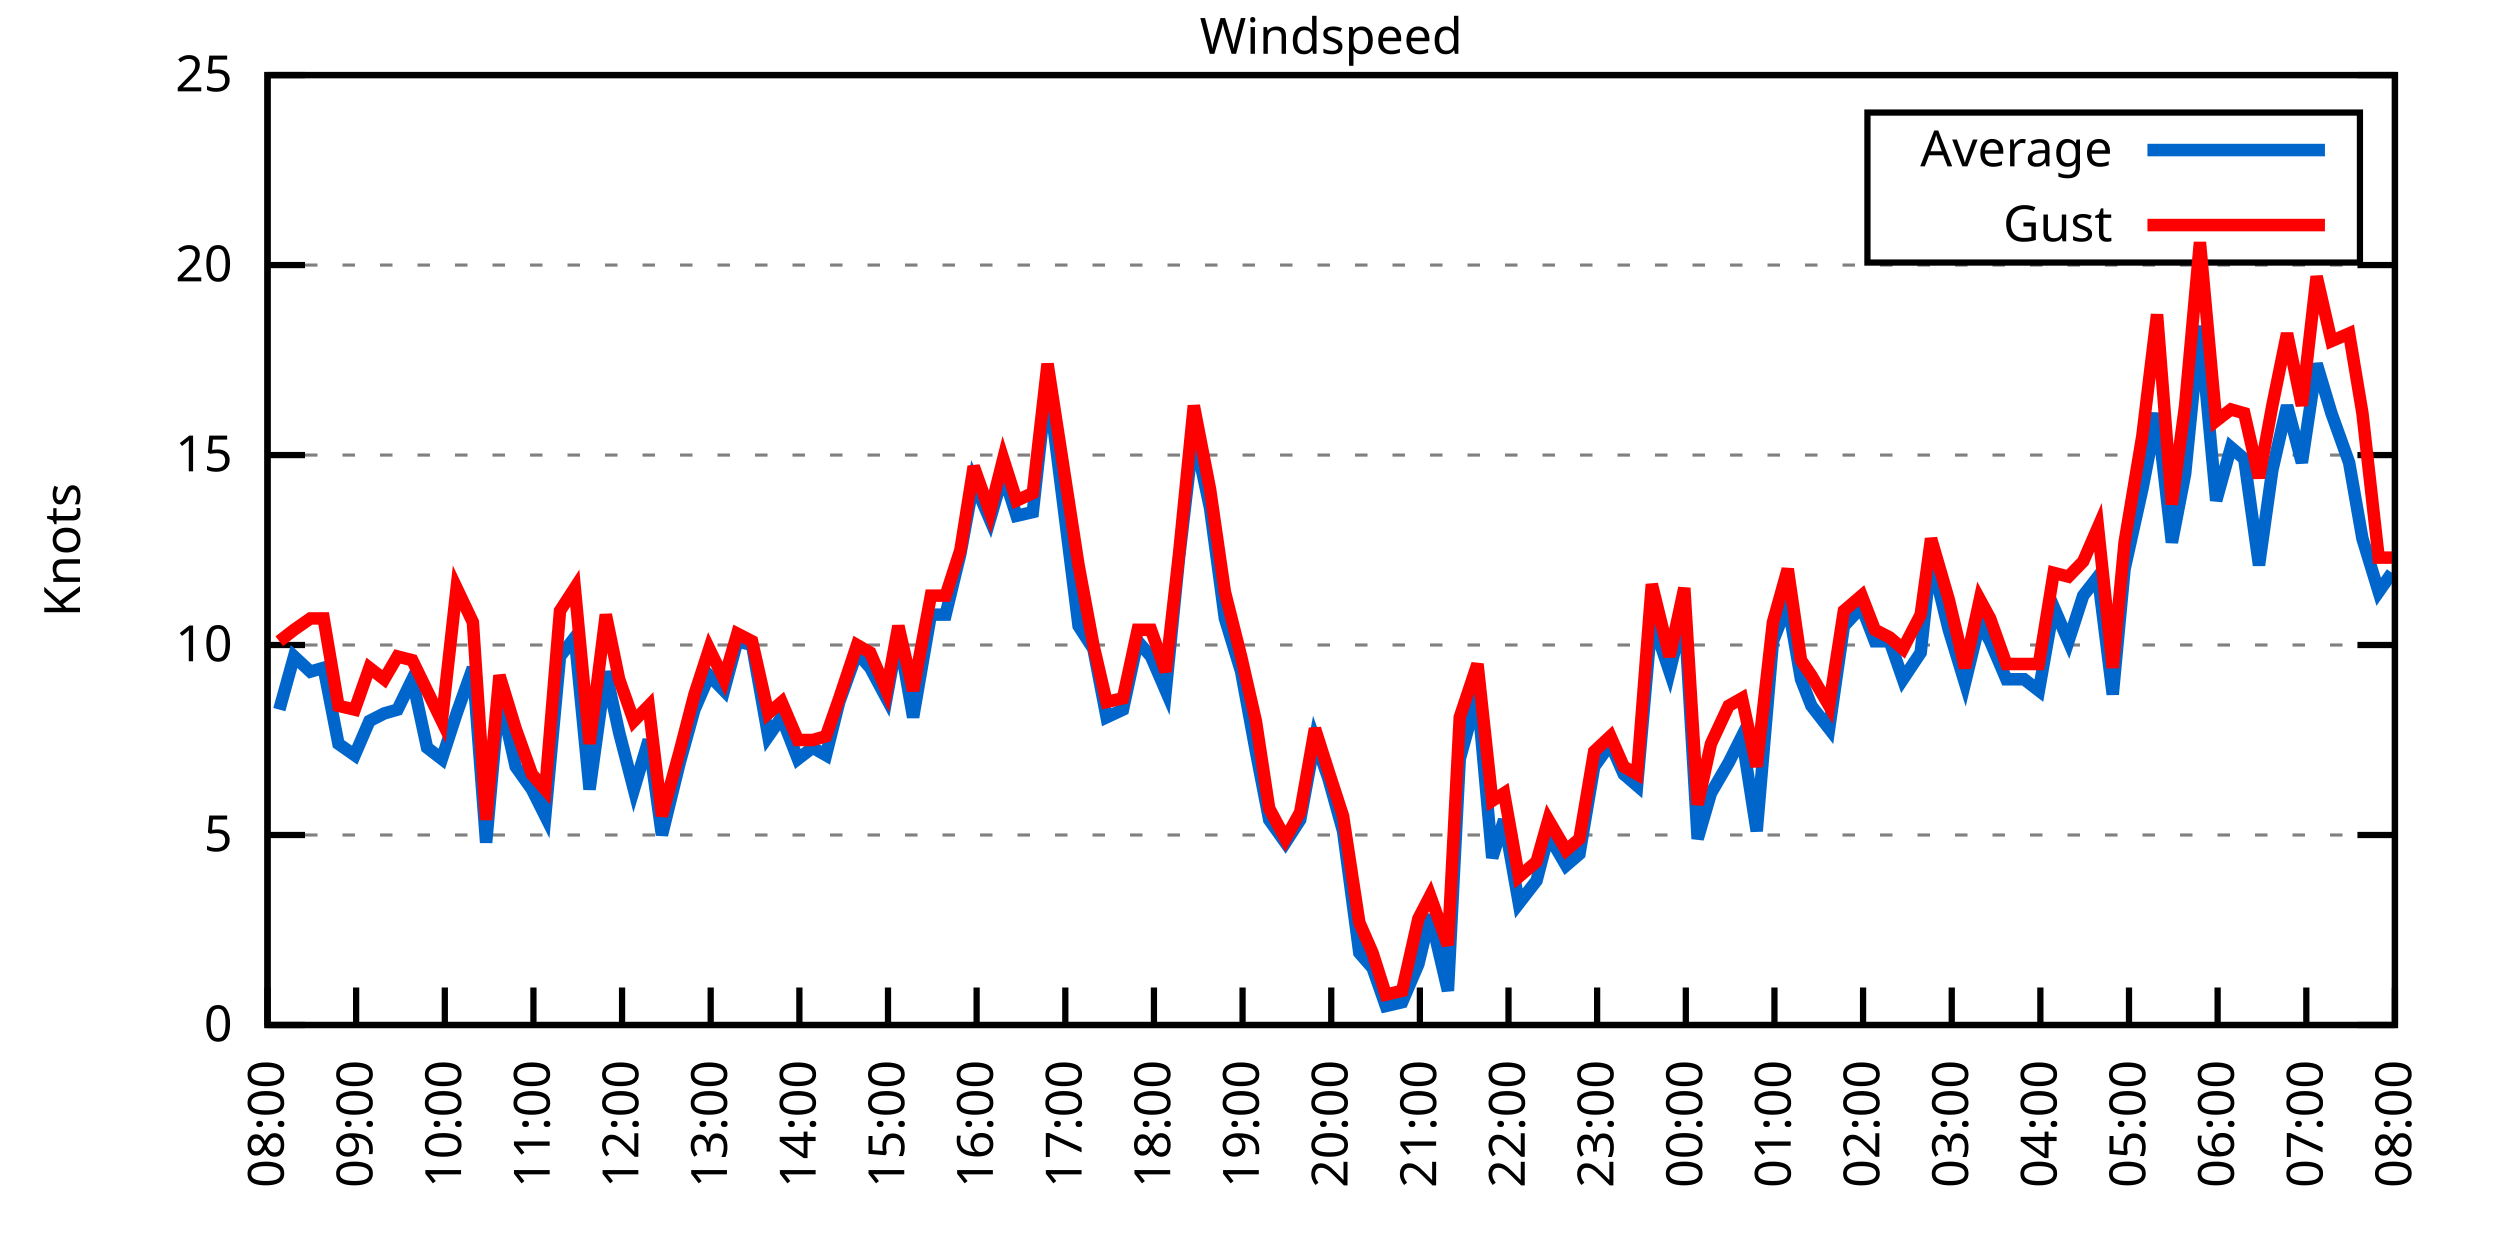
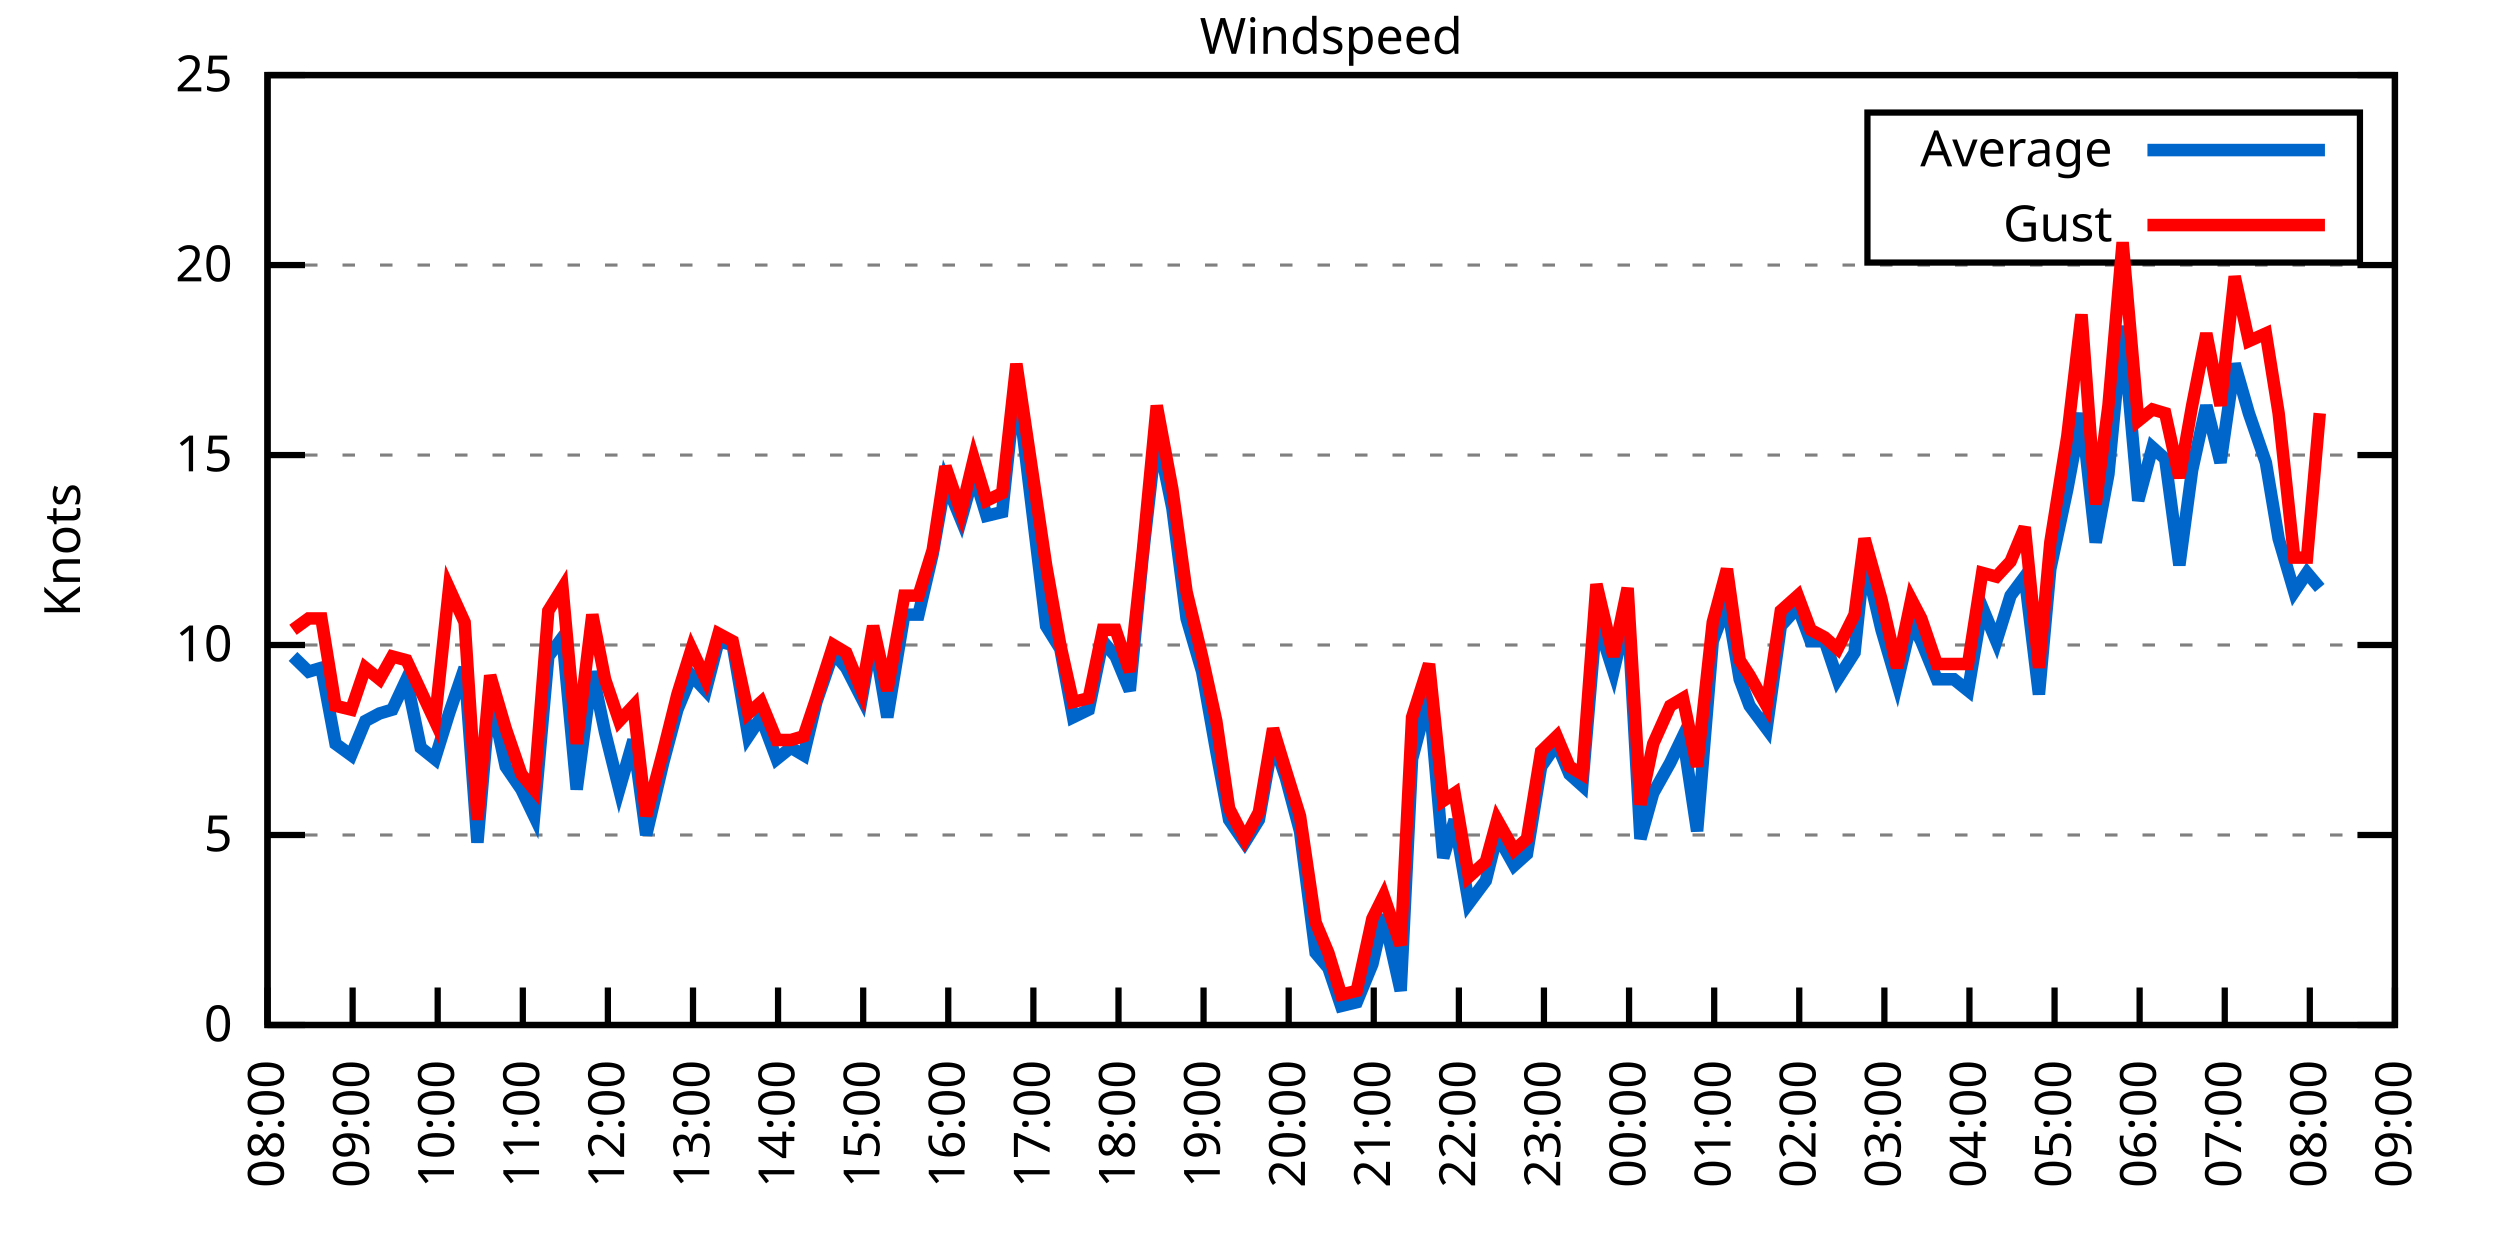
<svg xmlns="http://www.w3.org/2000/svg" xmlns:xlink="http://www.w3.org/1999/xlink" width="400" height="200" viewBox="0 0 400 200">
  <g id="gnuplot_canvas">
    <rect x="0" y="0" width="400" height="200" fill="none" />
    <defs>
      <circle id="gpDot" r="0.5" stroke-width="0.5" stroke="currentColor" />
      <path id="gpPt0" stroke-width="0.333" stroke="currentColor" d="M-1,0 h2 M0,-1 v2" />
      <path id="gpPt1" stroke-width="0.333" stroke="currentColor" d="M-1,-1 L1,1 M1,-1 L-1,1" />
      <path id="gpPt2" stroke-width="0.333" stroke="currentColor" d="M-1,0 L1,0 M0,-1 L0,1 M-1,-1 L1,1 M-1,1 L1,-1" />
      <rect id="gpPt3" stroke-width="0.333" stroke="currentColor" x="-1" y="-1" width="2" height="2" />
      <rect id="gpPt4" stroke-width="0.333" stroke="currentColor" fill="currentColor" x="-1" y="-1" width="2" height="2" />
      <circle id="gpPt5" stroke-width="0.333" stroke="currentColor" cx="0" cy="0" r="1" />
      <use xlink:href="#gpPt5" id="gpPt6" fill="currentColor" stroke="none" />
      <path id="gpPt7" stroke-width="0.333" stroke="currentColor" d="M0,-1.33 L-1.33,0.67 L1.33,0.67 z" />
      <use xlink:href="#gpPt7" id="gpPt8" fill="currentColor" stroke="none" />
      <use xlink:href="#gpPt7" id="gpPt9" stroke="currentColor" transform="rotate(180)" />
      <use xlink:href="#gpPt9" id="gpPt10" fill="currentColor" stroke="none" />
      <use xlink:href="#gpPt3" id="gpPt11" stroke="currentColor" transform="rotate(45)" />
      <use xlink:href="#gpPt11" id="gpPt12" fill="currentColor" stroke="none" />
      <path id="gpPt13" stroke-width="0.333" stroke="currentColor" d="M0,1.330 L1.265,0.411 L0.782,-1.067 L-0.782,-1.076 L-1.265,0.411 z" />
      <use xlink:href="#gpPt13" id="gpPt14" fill="currentColor" stroke="none" />
      <filter id="textbox" filterUnits="objectBoundingBox" x="0" y="0" height="1" width="1">
        <feFlood flood-color="white" flood-opacity="1" result="bgnd" />
        <feComposite in="SourceGraphic" in2="bgnd" operator="atop" />
      </filter>
      <filter id="greybox" filterUnits="objectBoundingBox" x="0" y="0" height="1" width="1">
        <feFlood flood-color="lightgrey" flood-opacity="1" result="grey" />
        <feComposite in="SourceGraphic" in2="grey" operator="atop" />
      </filter>
    </defs>
    <g fill="none" color="white" stroke="currentColor" stroke-width="1.00" stroke-linecap="butt" stroke-linejoin="miter">
</g>
    <g fill="none" color="black" stroke="currentColor" stroke-width="1.00" stroke-linecap="butt" stroke-linejoin="miter">
      <g stroke="none" shape-rendering="crispEdges">
        <polygon fill="rgb(255, 255, 255)" points="42.80,164.00 383.18,164.00 383.18,12.02 42.80,12.02 " />
      </g>
    </g>
    <g fill="none" color="black" stroke="currentColor" stroke-width="1.00" stroke-linecap="butt" stroke-linejoin="miter">
</g>
    <g fill="none" color="black" stroke="black" stroke-width="0.50" stroke-linecap="butt" stroke-linejoin="miter">
</g>
    <g fill="none" color="gray" stroke="currentColor" stroke-width="0.50" stroke-linecap="butt" stroke-linejoin="miter">
      <path stroke="gray" stroke-dasharray="2,4" class="gridline" d="M42.80,164.00 L383.19,164.00  " />
    </g>
    <g fill="none" color="gray" stroke="gray" stroke-width="1.00" stroke-linecap="butt" stroke-linejoin="miter">
</g>
    <g fill="none" color="black" stroke="currentColor" stroke-width="1.00" stroke-linecap="butt" stroke-linejoin="miter">
      <path stroke="black" d="M42.80,164.00 L48.80,164.00 M383.19,164.00 L377.19,164.00  " />
      <g transform="translate(37.20,166.60)" stroke="none" fill="black" font-family="Sans" font-size="8.00" text-anchor="end">
        <text>
          <tspan font-family="Sans"> 0</tspan>
        </text>
      </g>
    </g>
    <g fill="none" color="black" stroke="currentColor" stroke-width="1.00" stroke-linecap="butt" stroke-linejoin="miter">
</g>
    <g fill="none" color="black" stroke="black" stroke-width="0.50" stroke-linecap="butt" stroke-linejoin="miter">
</g>
    <g fill="none" color="gray" stroke="currentColor" stroke-width="0.50" stroke-linecap="butt" stroke-linejoin="miter">
      <path stroke="gray" stroke-dasharray="2,4" class="gridline" d="M42.80,133.60 L383.19,133.60  " />
    </g>
    <g fill="none" color="gray" stroke="gray" stroke-width="1.00" stroke-linecap="butt" stroke-linejoin="miter">
</g>
    <g fill="none" color="black" stroke="currentColor" stroke-width="1.00" stroke-linecap="butt" stroke-linejoin="miter">
      <path stroke="black" d="M42.80,133.60 L48.80,133.60 M383.19,133.60 L377.19,133.60  " />
      <g transform="translate(37.20,136.20)" stroke="none" fill="black" font-family="Sans" font-size="8.00" text-anchor="end">
        <text>
          <tspan font-family="Sans"> 5</tspan>
        </text>
      </g>
    </g>
    <g fill="none" color="black" stroke="currentColor" stroke-width="1.00" stroke-linecap="butt" stroke-linejoin="miter">
</g>
    <g fill="none" color="black" stroke="black" stroke-width="0.50" stroke-linecap="butt" stroke-linejoin="miter">
</g>
    <g fill="none" color="gray" stroke="currentColor" stroke-width="0.50" stroke-linecap="butt" stroke-linejoin="miter">
      <path stroke="gray" stroke-dasharray="2,4" class="gridline" d="M42.80,103.20 L383.19,103.20  " />
    </g>
    <g fill="none" color="gray" stroke="gray" stroke-width="1.00" stroke-linecap="butt" stroke-linejoin="miter">
</g>
    <g fill="none" color="black" stroke="currentColor" stroke-width="1.00" stroke-linecap="butt" stroke-linejoin="miter">
      <path stroke="black" d="M42.80,103.20 L48.80,103.20 M383.19,103.20 L377.19,103.20  " />
      <g transform="translate(37.20,105.80)" stroke="none" fill="black" font-family="Sans" font-size="8.00" text-anchor="end">
        <text>
          <tspan font-family="Sans"> 10</tspan>
        </text>
      </g>
    </g>
    <g fill="none" color="black" stroke="currentColor" stroke-width="1.00" stroke-linecap="butt" stroke-linejoin="miter">
</g>
    <g fill="none" color="black" stroke="black" stroke-width="0.50" stroke-linecap="butt" stroke-linejoin="miter">
</g>
    <g fill="none" color="gray" stroke="currentColor" stroke-width="0.50" stroke-linecap="butt" stroke-linejoin="miter">
      <path stroke="gray" stroke-dasharray="2,4" class="gridline" d="M42.80,72.81 L383.19,72.81  " />
    </g>
    <g fill="none" color="gray" stroke="gray" stroke-width="1.00" stroke-linecap="butt" stroke-linejoin="miter">
</g>
    <g fill="none" color="black" stroke="currentColor" stroke-width="1.00" stroke-linecap="butt" stroke-linejoin="miter">
      <path stroke="black" d="M42.80,72.81 L48.80,72.81 M383.19,72.81 L377.19,72.81  " />
      <g transform="translate(37.20,75.41)" stroke="none" fill="black" font-family="Sans" font-size="8.00" text-anchor="end">
        <text>
          <tspan font-family="Sans"> 15</tspan>
        </text>
      </g>
    </g>
    <g fill="none" color="black" stroke="currentColor" stroke-width="1.00" stroke-linecap="butt" stroke-linejoin="miter">
</g>
    <g fill="none" color="black" stroke="black" stroke-width="0.50" stroke-linecap="butt" stroke-linejoin="miter">
</g>
    <g fill="none" color="gray" stroke="currentColor" stroke-width="0.50" stroke-linecap="butt" stroke-linejoin="miter">
      <path stroke="gray" stroke-dasharray="2,4" class="gridline" d="M42.80,42.41 L383.19,42.41  " />
    </g>
    <g fill="none" color="gray" stroke="gray" stroke-width="1.00" stroke-linecap="butt" stroke-linejoin="miter">
</g>
    <g fill="none" color="black" stroke="currentColor" stroke-width="1.00" stroke-linecap="butt" stroke-linejoin="miter">
      <path stroke="black" d="M42.80,42.41 L48.80,42.41 M383.19,42.41 L377.19,42.41  " />
      <g transform="translate(37.20,45.01)" stroke="none" fill="black" font-family="Sans" font-size="8.00" text-anchor="end">
        <text>
          <tspan font-family="Sans"> 20</tspan>
        </text>
      </g>
    </g>
    <g fill="none" color="black" stroke="currentColor" stroke-width="1.00" stroke-linecap="butt" stroke-linejoin="miter">
</g>
    <g fill="none" color="black" stroke="black" stroke-width="0.50" stroke-linecap="butt" stroke-linejoin="miter">
</g>
    <g fill="none" color="gray" stroke="currentColor" stroke-width="0.50" stroke-linecap="butt" stroke-linejoin="miter">
      <path stroke="gray" stroke-dasharray="2,4" class="gridline" d="M42.80,12.01 L383.19,12.01  " />
    </g>
    <g fill="none" color="gray" stroke="gray" stroke-width="1.00" stroke-linecap="butt" stroke-linejoin="miter">
</g>
    <g fill="none" color="black" stroke="currentColor" stroke-width="1.00" stroke-linecap="butt" stroke-linejoin="miter">
      <path stroke="black" d="M42.80,12.01 L48.80,12.01 M383.19,12.01 L377.19,12.01  " />
      <g transform="translate(37.20,14.61)" stroke="none" fill="black" font-family="Sans" font-size="8.00" text-anchor="end">
        <text>
          <tspan font-family="Sans"> 25</tspan>
        </text>
      </g>
    </g>
    <g fill="none" color="black" stroke="currentColor" stroke-width="1.00" stroke-linecap="butt" stroke-linejoin="miter">
      <path stroke="black" d="M42.80,164.00 L42.80,158.00  " />
      <g transform="translate(45.40,169.60) rotate(270.00)" stroke="none" fill="black" font-family="Sans" font-size="8.00" text-anchor="end">
        <text>
          <tspan font-family="Sans">08:00</tspan>
        </text>
      </g>
    </g>
    <g fill="none" color="black" stroke="currentColor" stroke-width="1.00" stroke-linecap="butt" stroke-linejoin="miter">
-       <path stroke="black" d="M56.98,164.00 L56.98,158.00  " />
-       <g transform="translate(59.58,169.60) rotate(270.00)" stroke="none" fill="black" font-family="Sans" font-size="8.00" text-anchor="end">
+       <path stroke="black" d="M56.42,164.00 L56.42,158.00  " />
+       <g transform="translate(59.02,169.60) rotate(270.00)" stroke="none" fill="black" font-family="Sans" font-size="8.00" text-anchor="end">
        <text>
          <tspan font-family="Sans">09:00</tspan>
        </text>
      </g>
    </g>
    <g fill="none" color="black" stroke="currentColor" stroke-width="1.00" stroke-linecap="butt" stroke-linejoin="miter">
-       <path stroke="black" d="M71.17,164.00 L71.17,158.00  " />
-       <g transform="translate(73.77,169.60) rotate(270.00)" stroke="none" fill="black" font-family="Sans" font-size="8.00" text-anchor="end">
+       <path stroke="black" d="M70.03,164.00 L70.03,158.00  " />
+       <g transform="translate(72.63,169.60) rotate(270.00)" stroke="none" fill="black" font-family="Sans" font-size="8.00" text-anchor="end">
        <text>
          <tspan font-family="Sans">10:00</tspan>
        </text>
      </g>
    </g>
    <g fill="none" color="black" stroke="currentColor" stroke-width="1.00" stroke-linecap="butt" stroke-linejoin="miter">
-       <path stroke="black" d="M85.35,164.00 L85.35,158.00  " />
-       <g transform="translate(87.95,169.60) rotate(270.00)" stroke="none" fill="black" font-family="Sans" font-size="8.00" text-anchor="end">
+       <path stroke="black" d="M83.65,164.00 L83.65,158.00  " />
+       <g transform="translate(86.25,169.60) rotate(270.00)" stroke="none" fill="black" font-family="Sans" font-size="8.00" text-anchor="end">
        <text>
          <tspan font-family="Sans">11:00</tspan>
        </text>
      </g>
    </g>
    <g fill="none" color="black" stroke="currentColor" stroke-width="1.00" stroke-linecap="butt" stroke-linejoin="miter">
-       <path stroke="black" d="M99.53,164.00 L99.53,158.00  " />
-       <g transform="translate(102.13,169.60) rotate(270.00)" stroke="none" fill="black" font-family="Sans" font-size="8.00" text-anchor="end">
+       <path stroke="black" d="M97.26,164.00 L97.26,158.00  " />
+       <g transform="translate(99.86,169.60) rotate(270.00)" stroke="none" fill="black" font-family="Sans" font-size="8.00" text-anchor="end">
        <text>
          <tspan font-family="Sans">12:00</tspan>
        </text>
      </g>
    </g>
    <g fill="none" color="black" stroke="currentColor" stroke-width="1.00" stroke-linecap="butt" stroke-linejoin="miter">
-       <path stroke="black" d="M113.71,164.00 L113.71,158.00  " />
-       <g transform="translate(116.31,169.60) rotate(270.00)" stroke="none" fill="black" font-family="Sans" font-size="8.00" text-anchor="end">
+       <path stroke="black" d="M110.88,164.00 L110.88,158.00  " />
+       <g transform="translate(113.48,169.60) rotate(270.00)" stroke="none" fill="black" font-family="Sans" font-size="8.00" text-anchor="end">
        <text>
          <tspan font-family="Sans">13:00</tspan>
        </text>
      </g>
    </g>
    <g fill="none" color="black" stroke="currentColor" stroke-width="1.00" stroke-linecap="butt" stroke-linejoin="miter">
-       <path stroke="black" d="M127.90,164.00 L127.90,158.00  " />
-       <g transform="translate(130.50,169.60) rotate(270.00)" stroke="none" fill="black" font-family="Sans" font-size="8.00" text-anchor="end">
+       <path stroke="black" d="M124.49,164.00 L124.49,158.00  " />
+       <g transform="translate(127.09,169.60) rotate(270.00)" stroke="none" fill="black" font-family="Sans" font-size="8.00" text-anchor="end">
        <text>
          <tspan font-family="Sans">14:00</tspan>
        </text>
      </g>
    </g>
    <g fill="none" color="black" stroke="currentColor" stroke-width="1.00" stroke-linecap="butt" stroke-linejoin="miter">
-       <path stroke="black" d="M142.08,164.00 L142.08,158.00  " />
-       <g transform="translate(144.68,169.60) rotate(270.00)" stroke="none" fill="black" font-family="Sans" font-size="8.00" text-anchor="end">
+       <path stroke="black" d="M138.11,164.00 L138.11,158.00  " />
+       <g transform="translate(140.71,169.60) rotate(270.00)" stroke="none" fill="black" font-family="Sans" font-size="8.00" text-anchor="end">
        <text>
          <tspan font-family="Sans">15:00</tspan>
        </text>
      </g>
    </g>
    <g fill="none" color="black" stroke="currentColor" stroke-width="1.00" stroke-linecap="butt" stroke-linejoin="miter">
-       <path stroke="black" d="M156.26,164.00 L156.26,158.00  " />
-       <g transform="translate(158.86,169.60) rotate(270.00)" stroke="none" fill="black" font-family="Sans" font-size="8.00" text-anchor="end">
+       <path stroke="black" d="M151.72,164.00 L151.72,158.00  " />
+       <g transform="translate(154.32,169.60) rotate(270.00)" stroke="none" fill="black" font-family="Sans" font-size="8.00" text-anchor="end">
        <text>
          <tspan font-family="Sans">16:00</tspan>
        </text>
      </g>
    </g>
    <g fill="none" color="black" stroke="currentColor" stroke-width="1.00" stroke-linecap="butt" stroke-linejoin="miter">
-       <path stroke="black" d="M170.45,164.00 L170.45,158.00  " />
-       <g transform="translate(173.05,169.60) rotate(270.00)" stroke="none" fill="black" font-family="Sans" font-size="8.00" text-anchor="end">
+       <path stroke="black" d="M165.34,164.00 L165.34,158.00  " />
+       <g transform="translate(167.94,169.60) rotate(270.00)" stroke="none" fill="black" font-family="Sans" font-size="8.00" text-anchor="end">
        <text>
          <tspan font-family="Sans">17:00</tspan>
        </text>
      </g>
    </g>
    <g fill="none" color="black" stroke="currentColor" stroke-width="1.00" stroke-linecap="butt" stroke-linejoin="miter">
-       <path stroke="black" d="M184.63,164.00 L184.63,158.00  " />
-       <g transform="translate(187.23,169.60) rotate(270.00)" stroke="none" fill="black" font-family="Sans" font-size="8.00" text-anchor="end">
+       <path stroke="black" d="M178.96,164.00 L178.96,158.00  " />
+       <g transform="translate(181.56,169.60) rotate(270.00)" stroke="none" fill="black" font-family="Sans" font-size="8.00" text-anchor="end">
        <text>
          <tspan font-family="Sans">18:00</tspan>
        </text>
      </g>
    </g>
    <g fill="none" color="black" stroke="currentColor" stroke-width="1.00" stroke-linecap="butt" stroke-linejoin="miter">
-       <path stroke="black" d="M198.81,164.00 L198.81,158.00  " />
-       <g transform="translate(201.41,169.60) rotate(270.00)" stroke="none" fill="black" font-family="Sans" font-size="8.00" text-anchor="end">
+       <path stroke="black" d="M192.57,164.00 L192.57,158.00  " />
+       <g transform="translate(195.17,169.60) rotate(270.00)" stroke="none" fill="black" font-family="Sans" font-size="8.00" text-anchor="end">
        <text>
          <tspan font-family="Sans">19:00</tspan>
        </text>
      </g>
    </g>
    <g fill="none" color="black" stroke="currentColor" stroke-width="1.00" stroke-linecap="butt" stroke-linejoin="miter">
-       <path stroke="black" d="M213.00,164.00 L213.00,158.00  " />
-       <g transform="translate(215.60,169.60) rotate(270.00)" stroke="none" fill="black" font-family="Sans" font-size="8.00" text-anchor="end">
+       <path stroke="black" d="M206.19,164.00 L206.19,158.00  " />
+       <g transform="translate(208.79,169.60) rotate(270.00)" stroke="none" fill="black" font-family="Sans" font-size="8.00" text-anchor="end">
        <text>
          <tspan font-family="Sans">20:00</tspan>
        </text>
      </g>
    </g>
    <g fill="none" color="black" stroke="currentColor" stroke-width="1.00" stroke-linecap="butt" stroke-linejoin="miter">
-       <path stroke="black" d="M227.18,164.00 L227.18,158.00  " />
-       <g transform="translate(229.78,169.60) rotate(270.00)" stroke="none" fill="black" font-family="Sans" font-size="8.00" text-anchor="end">
+       <path stroke="black" d="M219.80,164.00 L219.80,158.00  " />
+       <g transform="translate(222.40,169.60) rotate(270.00)" stroke="none" fill="black" font-family="Sans" font-size="8.00" text-anchor="end">
        <text>
          <tspan font-family="Sans">21:00</tspan>
        </text>
      </g>
    </g>
    <g fill="none" color="black" stroke="currentColor" stroke-width="1.00" stroke-linecap="butt" stroke-linejoin="miter">
-       <path stroke="black" d="M241.36,164.00 L241.36,158.00  " />
-       <g transform="translate(243.96,169.60) rotate(270.00)" stroke="none" fill="black" font-family="Sans" font-size="8.00" text-anchor="end">
+       <path stroke="black" d="M233.42,164.00 L233.42,158.00  " />
+       <g transform="translate(236.02,169.60) rotate(270.00)" stroke="none" fill="black" font-family="Sans" font-size="8.00" text-anchor="end">
        <text>
          <tspan font-family="Sans">22:00</tspan>
        </text>
      </g>
    </g>
    <g fill="none" color="black" stroke="currentColor" stroke-width="1.00" stroke-linecap="butt" stroke-linejoin="miter">
-       <path stroke="black" d="M255.54,164.00 L255.54,158.00  " />
-       <g transform="translate(258.14,169.60) rotate(270.00)" stroke="none" fill="black" font-family="Sans" font-size="8.00" text-anchor="end">
+       <path stroke="black" d="M247.03,164.00 L247.03,158.00  " />
+       <g transform="translate(249.63,169.60) rotate(270.00)" stroke="none" fill="black" font-family="Sans" font-size="8.00" text-anchor="end">
        <text>
          <tspan font-family="Sans">23:00</tspan>
        </text>
      </g>
    </g>
    <g fill="none" color="black" stroke="currentColor" stroke-width="1.00" stroke-linecap="butt" stroke-linejoin="miter">
-       <path stroke="black" d="M269.73,164.00 L269.73,158.00  " />
-       <g transform="translate(272.33,169.60) rotate(270.00)" stroke="none" fill="black" font-family="Sans" font-size="8.00" text-anchor="end">
+       <path stroke="black" d="M260.65,164.00 L260.65,158.00  " />
+       <g transform="translate(263.25,169.60) rotate(270.00)" stroke="none" fill="black" font-family="Sans" font-size="8.00" text-anchor="end">
        <text>
          <tspan font-family="Sans">00:00</tspan>
        </text>
      </g>
    </g>
    <g fill="none" color="black" stroke="currentColor" stroke-width="1.00" stroke-linecap="butt" stroke-linejoin="miter">
-       <path stroke="black" d="M283.91,164.00 L283.91,158.00  " />
-       <g transform="translate(286.51,169.60) rotate(270.00)" stroke="none" fill="black" font-family="Sans" font-size="8.00" text-anchor="end">
+       <path stroke="black" d="M274.27,164.00 L274.27,158.00  " />
+       <g transform="translate(276.87,169.60) rotate(270.00)" stroke="none" fill="black" font-family="Sans" font-size="8.00" text-anchor="end">
        <text>
          <tspan font-family="Sans">01:00</tspan>
        </text>
      </g>
    </g>
    <g fill="none" color="black" stroke="currentColor" stroke-width="1.00" stroke-linecap="butt" stroke-linejoin="miter">
-       <path stroke="black" d="M298.09,164.00 L298.09,158.00  " />
-       <g transform="translate(300.69,169.60) rotate(270.00)" stroke="none" fill="black" font-family="Sans" font-size="8.00" text-anchor="end">
+       <path stroke="black" d="M287.88,164.00 L287.88,158.00  " />
+       <g transform="translate(290.48,169.60) rotate(270.00)" stroke="none" fill="black" font-family="Sans" font-size="8.00" text-anchor="end">
        <text>
          <tspan font-family="Sans">02:00</tspan>
        </text>
      </g>
    </g>
    <g fill="none" color="black" stroke="currentColor" stroke-width="1.00" stroke-linecap="butt" stroke-linejoin="miter">
-       <path stroke="black" d="M312.28,164.00 L312.28,158.00  " />
-       <g transform="translate(314.88,169.60) rotate(270.00)" stroke="none" fill="black" font-family="Sans" font-size="8.00" text-anchor="end">
+       <path stroke="black" d="M301.50,164.00 L301.50,158.00  " />
+       <g transform="translate(304.10,169.60) rotate(270.00)" stroke="none" fill="black" font-family="Sans" font-size="8.00" text-anchor="end">
        <text>
          <tspan font-family="Sans">03:00</tspan>
        </text>
      </g>
    </g>
    <g fill="none" color="black" stroke="currentColor" stroke-width="1.00" stroke-linecap="butt" stroke-linejoin="miter">
-       <path stroke="black" d="M326.46,164.00 L326.46,158.00  " />
-       <g transform="translate(329.06,169.60) rotate(270.00)" stroke="none" fill="black" font-family="Sans" font-size="8.00" text-anchor="end">
+       <path stroke="black" d="M315.11,164.00 L315.11,158.00  " />
+       <g transform="translate(317.71,169.60) rotate(270.00)" stroke="none" fill="black" font-family="Sans" font-size="8.00" text-anchor="end">
        <text>
          <tspan font-family="Sans">04:00</tspan>
        </text>
      </g>
    </g>
    <g fill="none" color="black" stroke="currentColor" stroke-width="1.00" stroke-linecap="butt" stroke-linejoin="miter">
-       <path stroke="black" d="M340.64,164.00 L340.64,158.00  " />
-       <g transform="translate(343.24,169.60) rotate(270.00)" stroke="none" fill="black" font-family="Sans" font-size="8.00" text-anchor="end">
+       <path stroke="black" d="M328.73,164.00 L328.73,158.00  " />
+       <g transform="translate(331.33,169.60) rotate(270.00)" stroke="none" fill="black" font-family="Sans" font-size="8.00" text-anchor="end">
        <text>
          <tspan font-family="Sans">05:00</tspan>
        </text>
      </g>
    </g>
    <g fill="none" color="black" stroke="currentColor" stroke-width="1.00" stroke-linecap="butt" stroke-linejoin="miter">
-       <path stroke="black" d="M354.82,164.00 L354.82,158.00  " />
-       <g transform="translate(357.42,169.60) rotate(270.00)" stroke="none" fill="black" font-family="Sans" font-size="8.00" text-anchor="end">
+       <path stroke="black" d="M342.34,164.00 L342.34,158.00  " />
+       <g transform="translate(344.94,169.60) rotate(270.00)" stroke="none" fill="black" font-family="Sans" font-size="8.00" text-anchor="end">
        <text>
          <tspan font-family="Sans">06:00</tspan>
        </text>
      </g>
    </g>
    <g fill="none" color="black" stroke="currentColor" stroke-width="1.00" stroke-linecap="butt" stroke-linejoin="miter">
-       <path stroke="black" d="M369.01,164.00 L369.01,158.00  " />
-       <g transform="translate(371.61,169.60) rotate(270.00)" stroke="none" fill="black" font-family="Sans" font-size="8.00" text-anchor="end">
+       <path stroke="black" d="M355.96,164.00 L355.96,158.00  " />
+       <g transform="translate(358.56,169.60) rotate(270.00)" stroke="none" fill="black" font-family="Sans" font-size="8.00" text-anchor="end">
        <text>
          <tspan font-family="Sans">07:00</tspan>
+         </text>
+       </g>
+     </g>
+     <g fill="none" color="black" stroke="currentColor" stroke-width="1.00" stroke-linecap="butt" stroke-linejoin="miter">
+       <path stroke="black" d="M369.57,164.00 L369.57,158.00  " />
+       <g transform="translate(372.17,169.60) rotate(270.00)" stroke="none" fill="black" font-family="Sans" font-size="8.00" text-anchor="end">
+         <text>
+           <tspan font-family="Sans">08:00</tspan>
        </text>
      </g>
    </g>
    <g fill="none" color="black" stroke="currentColor" stroke-width="1.00" stroke-linecap="butt" stroke-linejoin="miter">
      <path stroke="black" d="M383.19,164.00 L383.19,158.00  " />
      <g transform="translate(385.79,169.60) rotate(270.00)" stroke="none" fill="black" font-family="Sans" font-size="8.00" text-anchor="end">
        <text>
-           <tspan font-family="Sans">08:00</tspan>
+           <tspan font-family="Sans">09:00</tspan>
        </text>
      </g>
    </g>
    <g fill="none" color="black" stroke="currentColor" stroke-width="1.00" stroke-linecap="butt" stroke-linejoin="miter">
</g>
    <g fill="none" color="black" stroke="currentColor" stroke-width="1.00" stroke-linecap="butt" stroke-linejoin="miter">
      <path stroke="black" d="M42.80,12.01 L42.80,164.00 L383.19,164.00 L383.19,12.01 L42.80,12.01 Z  " />
    </g>
    <g fill="none" color="black" stroke="currentColor" stroke-width="1.00" stroke-linecap="butt" stroke-linejoin="miter">
</g>
    <g fill="none" color="black" stroke="currentColor" stroke-width="1.00" stroke-linecap="butt" stroke-linejoin="miter">
      <path stroke="black" d="M298.79,42.01 L298.79,18.01 L377.59,18.01 L377.59,42.01 L298.79,42.01 Z  " />
    </g>
    <g id="Windspeed_plot_1">
      <g fill="none" color="white" stroke="black" stroke-width="2.00" stroke-linecap="butt" stroke-linejoin="miter">
</g>
      <g fill="none" color="black" stroke="currentColor" stroke-width="2.00" stroke-linecap="butt" stroke-linejoin="miter">
        <g transform="translate(337.99,26.61)" stroke="none" fill="black" font-family="Sans" font-size="8.00" text-anchor="end">
          <text>
            <tspan font-family="Sans">Average</tspan>
          </text>
        </g>
      </g>
      <g fill="none" color="black" stroke="currentColor" stroke-width="2.00" stroke-linecap="butt" stroke-linejoin="miter">
-         <path stroke="rgb(  0, 102, 204)" d="M343.59,24.01 L371.99,24.01 M44.69,113.54 L47.05,105.03 L49.66,107.46 L51.78,106.85 L54.15,119.01 L56.75,120.83   L59.11,115.36 L61.47,114.15 L63.60,113.54 L65.97,108.68 L68.33,119.62 L70.69,121.44 L73.06,114.15 L75.66,106.85   L77.78,134.82 L79.91,111.11 L82.51,122.66 L85.11,126.31 L87.24,130.56 L89.60,105.03 L91.97,101.99 L94.33,126.31   L96.93,107.46 L99.06,117.19 L101.42,126.31 L103.79,118.40 L105.91,133.60 L108.75,122.05 L111.11,113.54 L113.48,108.07   L115.84,110.50 L117.97,102.60 L120.33,103.20 L122.93,117.80 L125.06,114.76 L127.66,121.44 L130.02,119.62 L132.15,120.83   L134.28,112.32 L137.12,104.42 L139.24,106.85 L141.84,111.72 L143.74,101.38 L146.10,114.76 L148.94,98.34 L151.30,98.34   L153.66,88.61 L155.79,77.06 L158.39,83.14 L160.52,75.85 L162.65,82.53 L165.25,81.93 L167.61,60.65 L172.57,100.16   L174.94,103.81 L177.06,114.76 L179.67,113.54 L182.03,102.60 L184.16,105.03 L186.52,110.50 L188.65,89.22 L191.01,69.16   L193.61,81.32 L195.98,98.95 L198.58,107.46 L200.94,120.23 L203.07,131.17 L205.67,134.82 L208.03,131.17 L210.39,118.40   L212.52,124.48 L214.89,132.99 L217.49,152.45 L219.61,154.88 L221.74,160.96 L224.34,160.35 L226.94,154.27 L228.83,146.37   L231.67,158.53 L233.56,121.44 L236.40,111.11 L238.76,137.25 L240.65,131.17 L243.02,144.55 L245.85,140.90 L247.74,133.60   L250.58,138.47 L252.71,136.64 L255.07,122.66 L257.67,119.01 L259.80,123.87 L261.93,125.70 L264.29,98.95 L267.13,107.46   L269.49,97.73 L271.62,134.21 L273.75,126.91 L276.58,122.05 L278.71,117.80 L281.07,132.99 L283.67,102.60 L286.04,96.52   L288.16,108.68 L289.82,112.93 L292.66,116.58 L295.02,100.16 L297.86,97.12 L299.98,102.60 L302.35,102.60 L304.47,108.68   L307.31,104.42 L308.97,89.22 L311.80,100.77 L314.40,109.28 L316.77,99.56 L318.42,102.60 L321.02,108.68 L323.86,108.68   L326.22,110.50 L328.59,97.12 L330.95,102.60 L333.31,95.30 L335.68,92.26 L338.04,111.11 L339.93,91.04 L342.77,78.28   L345.13,66.12 L347.50,86.79 L349.62,75.85 L351.99,52.14 L354.59,80.10 L356.95,71.59 L359.08,73.41 L361.44,90.44   L363.57,75.24 L365.93,64.90 L368.30,74.02 L370.66,58.21 L373.03,66.12 L375.86,74.02 L377.99,86.18 L380.59,94.69   L382.72,91.65  " />
+         <path stroke="rgb(  0, 102, 204)" d="M343.59,24.01 L371.99,24.01 M46.88,105.03 L49.38,107.46 L51.42,106.85 L53.69,119.01 L56.19,120.83 L58.46,115.36   L60.73,114.15 L62.77,113.54 L65.04,108.68 L67.31,119.62 L69.58,121.44 L71.85,114.15 L74.34,106.85 L76.39,134.82   L78.43,111.11 L80.92,122.66 L83.42,126.31 L85.46,130.56 L87.73,105.03 L90.00,101.99 L92.27,126.31 L94.77,107.46   L96.81,117.19 L99.08,126.31 L101.35,118.40 L103.39,133.60 L106.11,122.05 L108.38,113.54 L110.65,108.07 L112.92,110.50   L114.96,102.60 L117.23,103.20 L119.73,117.80 L121.77,114.76 L124.27,121.44 L126.54,119.62 L128.58,120.83 L130.62,112.32   L133.34,104.42 L135.39,106.85 L137.88,111.72 L139.70,101.38 L141.97,114.76 L144.69,98.34 L146.96,98.34 L149.23,88.61   L151.27,77.06 L153.77,83.14 L155.81,75.85 L157.85,82.53 L160.35,81.93 L162.62,60.65 L167.38,100.16 L169.65,103.81   L171.69,114.76 L174.19,113.54 L176.46,102.60 L178.50,105.03 L180.77,110.50 L182.81,89.22 L185.08,69.16 L187.58,81.32   L189.85,98.95 L192.34,107.46 L194.61,120.23 L196.66,131.17 L199.15,134.82 L201.42,131.17 L203.69,118.40 L205.73,124.48   L208.00,132.99 L210.50,152.45 L212.54,154.88 L214.58,160.96 L217.08,160.35 L219.58,154.27 L221.39,146.37 L224.11,158.53   L225.93,121.44 L228.65,111.11 L230.92,137.25 L232.74,131.17 L235.01,144.55 L237.73,140.90 L239.55,133.60 L242.27,138.47   L244.31,136.64 L246.58,122.66 L249.08,119.01 L251.12,123.87 L253.16,125.70 L255.43,98.95 L258.15,107.46 L260.42,97.73   L262.47,134.21 L264.51,126.91 L267.23,122.05 L269.27,117.80 L271.54,132.99 L274.04,102.60 L276.31,96.52 L278.35,108.68   L279.94,112.93 L282.66,116.58 L284.93,100.16 L287.65,97.12 L289.70,102.60 L291.97,102.60 L294.01,108.68 L296.73,104.42   L298.32,89.22 L301.04,100.77 L303.54,109.28 L305.81,99.56 L307.40,102.60 L309.89,108.68 L312.62,108.68 L314.89,110.50   L317.15,97.12 L319.42,102.60 L321.69,95.30 L323.96,92.26 L326.23,111.11 L328.05,91.04 L330.77,78.28 L333.04,66.12   L335.31,86.79 L337.35,75.85 L339.62,52.14 L342.12,80.10 L344.39,71.59 L346.43,73.41 L348.70,90.44 L350.74,75.24   L353.01,64.90 L355.28,74.02 L357.55,58.21 L359.82,66.12 L362.54,74.02 L364.58,86.18 L367.08,94.69 L369.12,91.65   L371.16,94.08  " />
      </g>
    </g>
    <g id="Windspeed_plot_2">
      <g fill="none" color="black" stroke="currentColor" stroke-width="2.00" stroke-linecap="butt" stroke-linejoin="miter">
        <g transform="translate(337.99,38.61)" stroke="none" fill="black" font-family="Sans" font-size="8.00" text-anchor="end">
          <text>
            <tspan font-family="Sans">Gust</tspan>
          </text>
        </g>
      </g>
      <g fill="none" color="black" stroke="currentColor" stroke-width="2.00" stroke-linecap="butt" stroke-linejoin="miter">
-         <path stroke="rgb(255,   0,   0)" d="M343.59,36.01 L371.99,36.01 M44.69,102.60 L47.05,100.77 L49.66,98.95 L51.78,98.95 L54.15,112.93 L56.75,113.54   L59.11,106.85 L61.47,108.68 L63.60,105.03 L65.97,105.64 L68.33,110.50 L70.69,115.36 L73.06,94.08 L75.66,99.56   L77.78,131.17 L79.91,108.07 L82.51,116.58 L85.11,123.87 L87.24,126.31 L89.60,97.73 L91.97,94.08 L94.33,119.01   L96.93,98.34 L99.06,108.68 L101.42,115.36 L103.79,112.93 L105.91,130.56 L108.75,120.23 L111.11,111.11 L113.48,103.81   L115.84,108.68 L117.97,101.38 L120.33,102.60 L122.93,114.15 L125.06,112.32 L127.66,118.40 L130.02,118.40 L132.15,117.80   L134.28,111.72 L137.12,103.20 L139.24,104.42 L141.84,110.50 L143.74,100.16 L146.10,110.50 L148.94,95.30 L151.30,95.30   L153.66,88.00 L155.79,74.63 L158.39,81.93 L160.52,73.41 L162.65,80.10 L165.25,78.89 L167.61,58.21 L172.57,90.44   L174.94,103.20 L177.06,112.32 L179.67,111.72 L182.03,100.77 L184.16,100.77 L186.52,107.46 L188.65,88.61 L191.01,64.90   L193.61,78.28 L195.98,94.69 L198.58,105.03 L200.94,115.36 L203.07,129.35 L205.67,134.21 L208.03,129.95 L210.39,116.58   L212.52,123.27 L214.89,130.56 L217.49,147.59 L219.61,152.45 L221.74,159.14 L224.34,158.53 L226.94,146.98 L228.83,143.33   L231.67,151.23 L233.56,114.76 L236.40,106.24 L238.76,128.13 L240.65,126.91 L243.02,140.29 L245.85,137.86 L247.74,131.17   L250.58,136.03 L252.71,134.21 L255.07,120.23 L257.67,117.80 L259.80,122.66 L261.93,123.87 L264.29,93.48 L267.13,105.03   L269.49,94.08 L271.62,128.74 L273.75,119.01 L276.58,112.93 L278.71,111.72 L281.07,122.66 L283.67,99.56 L286.04,91.04   L288.16,105.64 L289.82,108.07 L292.66,112.93 L295.02,97.73 L297.86,95.30 L299.98,100.77 L302.35,101.99 L304.47,103.81   L307.31,98.34 L308.97,86.18 L311.80,95.91 L314.40,106.85 L316.77,95.91 L318.42,98.95 L321.02,106.24 L323.86,106.24   L326.22,106.24 L328.59,91.65 L330.95,92.26 L333.31,89.83 L335.68,84.36 L338.04,106.85 L339.93,86.79 L342.77,69.77   L345.13,50.31 L347.50,80.71 L349.62,64.90 L351.99,38.76 L354.59,67.33 L356.95,65.51 L359.08,66.12 L361.44,76.45   L363.57,64.90 L365.93,53.35 L368.30,64.90 L370.66,44.23 L373.03,54.57 L375.86,53.35 L377.99,66.12 L380.59,89.22   L382.72,89.22  " />
+         <path stroke="rgb(255,   0,   0)" d="M343.59,36.01 L371.99,36.01 M46.88,100.77 L49.38,98.95 L51.42,98.95 L53.69,112.93 L56.19,113.54 L58.46,106.85   L60.73,108.68 L62.77,105.03 L65.04,105.64 L67.31,110.50 L69.58,115.36 L71.85,94.08 L74.34,99.56 L76.39,131.17   L78.43,108.07 L80.92,116.58 L83.42,123.87 L85.46,126.31 L87.73,97.73 L90.00,94.08 L92.27,119.01 L94.77,98.34   L96.81,108.68 L99.08,115.36 L101.35,112.93 L103.39,130.56 L106.11,120.23 L108.38,111.11 L110.65,103.81 L112.92,108.68   L114.96,101.38 L117.23,102.60 L119.73,114.15 L121.77,112.32 L124.27,118.40 L126.54,118.40 L128.58,117.80 L130.62,111.72   L133.34,103.20 L135.39,104.42 L137.88,110.50 L139.70,100.16 L141.97,110.50 L144.69,95.30 L146.96,95.30 L149.23,88.00   L151.27,74.63 L153.77,81.93 L155.81,73.41 L157.85,80.10 L160.35,78.89 L162.62,58.21 L167.38,90.44 L169.65,103.20   L171.69,112.32 L174.19,111.72 L176.46,100.77 L178.50,100.77 L180.77,107.46 L182.81,88.61 L185.08,64.90 L187.58,78.28   L189.85,94.69 L192.34,105.03 L194.61,115.36 L196.66,129.35 L199.15,134.21 L201.42,129.95 L203.69,116.58 L205.73,123.27   L208.00,130.56 L210.50,147.59 L212.54,152.45 L214.58,159.14 L217.08,158.53 L219.58,146.98 L221.39,143.33 L224.11,151.23   L225.93,114.76 L228.65,106.24 L230.92,128.13 L232.74,126.91 L235.01,140.29 L237.73,137.86 L239.55,131.17 L242.27,136.03   L244.31,134.21 L246.58,120.23 L249.08,117.80 L251.12,122.66 L253.16,123.87 L255.43,93.48 L258.15,105.03 L260.42,94.08   L262.47,128.74 L264.51,119.01 L267.23,112.93 L269.27,111.72 L271.54,122.66 L274.04,99.56 L276.31,91.04 L278.35,105.64   L279.94,108.07 L282.66,112.93 L284.93,97.73 L287.65,95.30 L289.70,100.77 L291.97,101.99 L294.01,103.81 L296.73,98.34   L298.32,86.18 L301.04,95.91 L303.54,106.85 L305.81,95.91 L307.40,98.95 L309.89,106.24 L312.62,106.24 L314.89,106.24   L317.15,91.65 L319.42,92.26 L321.69,89.83 L323.96,84.36 L326.23,106.85 L328.05,86.79 L330.77,69.77 L333.04,50.31   L335.31,80.71 L337.35,64.90 L339.62,38.76 L342.12,67.33 L344.39,65.51 L346.43,66.12 L348.70,76.45 L350.74,64.90   L353.01,53.35 L355.28,64.90 L357.55,44.23 L359.82,54.57 L362.54,53.35 L364.58,66.12 L367.08,89.22 L369.12,89.22   L371.16,66.12  " />
      </g>
    </g>
    <g fill="none" color="black" stroke="currentColor" stroke-width="2.00" stroke-linecap="butt" stroke-linejoin="miter">
</g>
    <g fill="none" color="black" stroke="black" stroke-width="1.00" stroke-linecap="butt" stroke-linejoin="miter">
</g>
    <g fill="none" color="black" stroke="currentColor" stroke-width="1.00" stroke-linecap="butt" stroke-linejoin="miter">
      <path stroke="black" d="M42.80,12.01 L42.80,164.00 L383.19,164.00 L383.19,12.01 L42.80,12.01 Z  " />
      <g transform="translate(12.80,88.01) rotate(270.00)" stroke="none" fill="black" font-family="Sans" font-size="8.00" text-anchor="middle">
        <text>
          <tspan font-family="Sans">Knots</tspan>
        </text>
      </g>
    </g>
    <g fill="none" color="black" stroke="currentColor" stroke-width="1.00" stroke-linecap="butt" stroke-linejoin="miter">
</g>
    <g fill="none" color="black" stroke="currentColor" stroke-width="1.00" stroke-linecap="butt" stroke-linejoin="miter">
      <g transform="translate(212.99,8.61)" stroke="none" fill="black" font-family="Sans" font-size="8.00" text-anchor="middle">
        <text>
          <tspan font-family="Sans">Windspeed</tspan>
        </text>
      </g>
    </g>
    <g fill="none" color="black" stroke="currentColor" stroke-width="1.00" stroke-linecap="butt" stroke-linejoin="miter">
</g>
  </g>
</svg>
